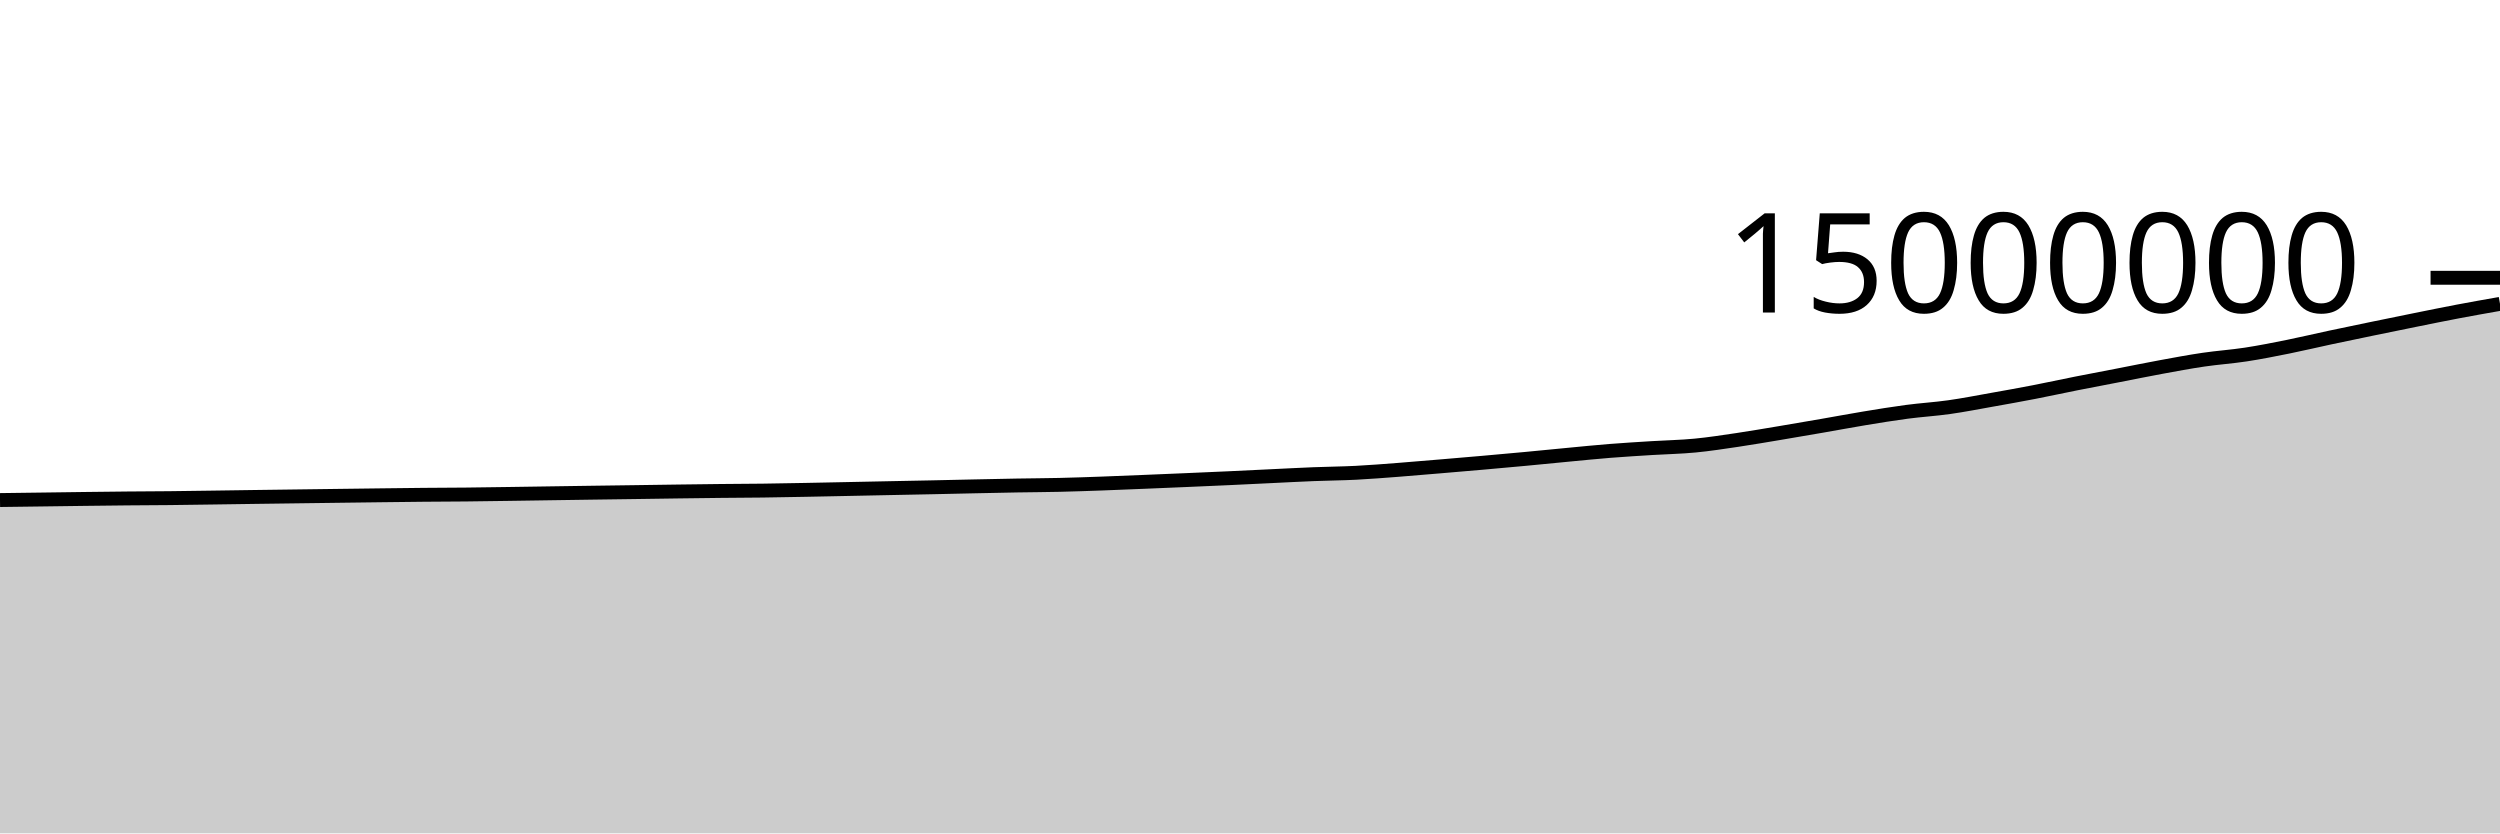
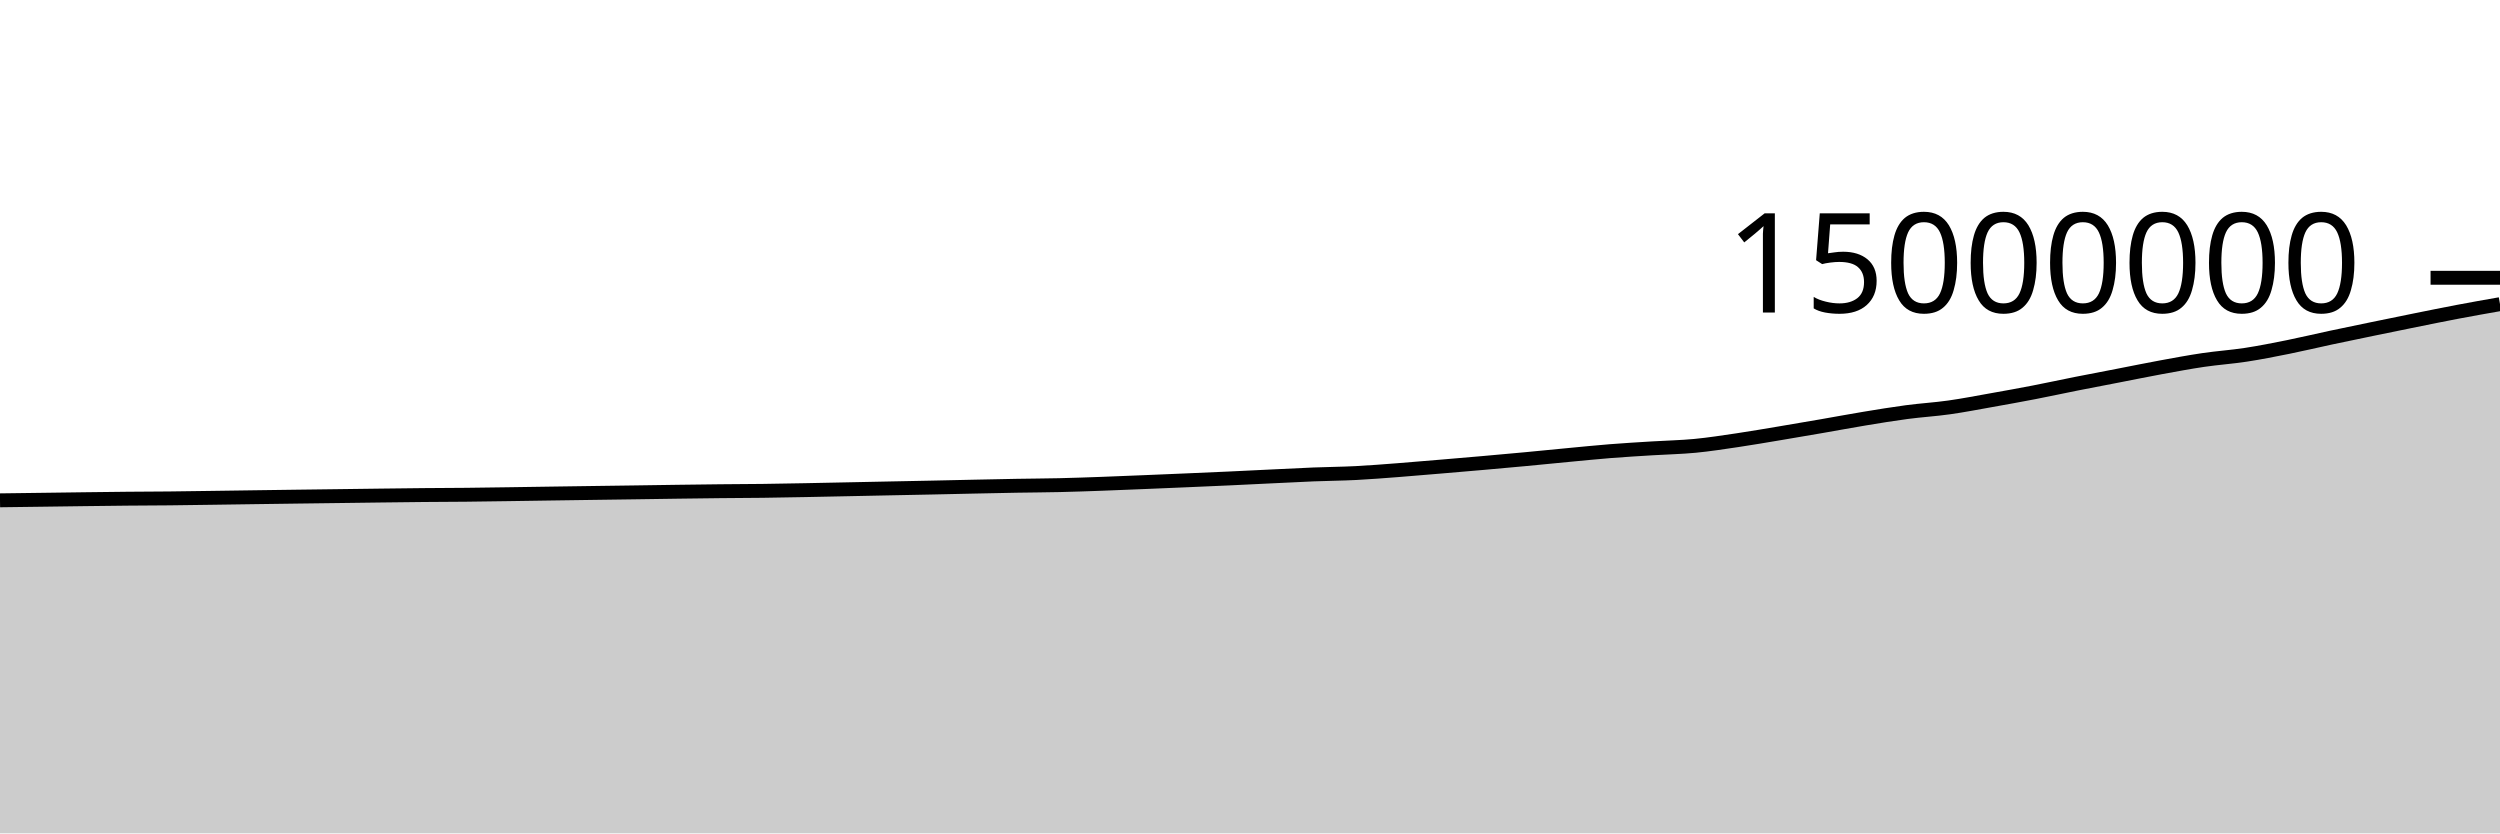
<svg xmlns="http://www.w3.org/2000/svg" viewBox="0 0 180 60">
  <g transform="translate(0,20)">
-     <path class="area" fill="rgba(0, 0, 0, 0.2)" d="M0,16.004C1.017,15.991,2.034,15.978,3.051,15.964C4.068,15.951,5.085,15.936,6.102,15.923C7.119,15.911,8.136,15.897,9.153,15.888C10.169,15.878,11.186,15.877,12.203,15.866C13.22,15.856,14.237,15.84,15.254,15.825C16.271,15.811,17.288,15.795,18.305,15.781C19.322,15.767,20.339,15.753,21.356,15.74C22.373,15.726,23.39,15.713,24.407,15.7C25.424,15.687,26.441,15.673,27.458,15.661C28.475,15.648,29.492,15.635,30.508,15.626C31.525,15.616,32.542,15.615,33.559,15.605C34.576,15.594,35.593,15.578,36.61,15.564C37.627,15.549,38.644,15.533,39.661,15.518C40.678,15.502,41.695,15.487,42.712,15.473C43.729,15.459,44.746,15.445,45.763,15.431C46.78,15.416,47.797,15.4,48.814,15.387C49.831,15.373,50.847,15.359,51.864,15.349C52.881,15.338,53.898,15.336,54.915,15.323C55.932,15.31,56.949,15.29,57.966,15.271C58.983,15.252,60,15.23,61.017,15.209C62.034,15.188,63.051,15.167,64.068,15.146C65.085,15.126,66.102,15.106,67.119,15.085C68.136,15.063,69.153,15.04,70.169,15.018C71.186,14.997,72.203,14.974,73.22,14.956C74.237,14.938,75.254,14.935,76.271,14.911C77.288,14.888,78.305,14.851,79.322,14.815C80.339,14.778,81.356,14.734,82.373,14.693C83.39,14.651,84.407,14.608,85.424,14.565C86.441,14.521,87.458,14.478,88.475,14.431C89.492,14.384,90.508,14.333,91.525,14.284C92.542,14.236,93.559,14.181,94.576,14.14C95.593,14.099,96.61,14.093,97.627,14.041C98.644,13.989,99.661,13.906,100.678,13.829C101.695,13.751,102.712,13.662,103.729,13.577C104.746,13.491,105.763,13.405,106.78,13.316C107.797,13.226,108.814,13.135,109.831,13.04C110.847,12.945,111.864,12.841,112.881,12.745C113.898,12.649,114.915,12.544,115.932,12.464C116.949,12.383,117.966,12.324,118.983,12.26C120,12.197,121.017,12.18,122.034,12.082C123.051,11.985,124.068,11.826,125.085,11.676C126.102,11.525,127.119,11.348,128.136,11.179C129.153,11.009,130.169,10.835,131.186,10.658C132.203,10.482,133.22,10.29,134.237,10.122C135.254,9.955,136.271,9.786,137.288,9.652C138.305,9.517,139.322,9.458,140.339,9.314C141.356,9.171,142.373,8.971,143.39,8.79C144.407,8.61,145.424,8.428,146.441,8.231C147.458,8.034,148.475,7.811,149.492,7.609C150.508,7.407,151.525,7.216,152.542,7.019C153.559,6.822,154.576,6.613,155.593,6.426C156.61,6.239,157.627,6.048,158.644,5.898C159.661,5.748,160.678,5.682,161.695,5.526C162.712,5.37,163.729,5.168,164.746,4.963C165.763,4.758,166.78,4.514,167.797,4.297C168.814,4.08,169.831,3.87,170.847,3.66C171.864,3.45,172.881,3.242,173.898,3.037C174.915,2.832,175.932,2.623,176.949,2.43C177.966,2.237,178.983,2.058,180,1.879L180,40C178.983,40,177.966,40,176.949,40C175.932,40,174.915,40,173.898,40C172.881,40,171.864,40,170.847,40C169.831,40,168.814,40,167.797,40C166.78,40,165.763,40,164.746,40C163.729,40,162.712,40,161.695,40C160.678,40,159.661,40,158.644,40C157.627,40,156.61,40,155.593,40C154.576,40,153.559,40,152.542,40C151.525,40,150.508,40,149.492,40C148.475,40,147.458,40,146.441,40C145.424,40,144.407,40,143.39,40C142.373,40,141.356,40,140.339,40C139.322,40,138.305,40,137.288,40C136.271,40,135.254,40,134.237,40C133.22,40,132.203,40,131.186,40C130.169,40,129.153,40,128.136,40C127.119,40,126.102,40,125.085,40C124.068,40,123.051,40,122.034,40C121.017,40,120,40,118.983,40C117.966,40,116.949,40,115.932,40C114.915,40,113.898,40,112.881,40C111.864,40,110.847,40,109.831,40C108.814,40,107.797,40,106.78,40C105.763,40,104.746,40,103.729,40C102.712,40,101.695,40,100.678,40C99.661,40,98.644,40,97.627,40C96.61,40,95.593,40,94.576,40C93.559,40,92.542,40,91.525,40C90.508,40,89.492,40,88.475,40C87.458,40,86.441,40,85.424,40C84.407,40,83.39,40,82.373,40C81.356,40,80.339,40,79.322,40C78.305,40,77.288,40,76.271,40C75.254,40,74.237,40,73.22,40C72.203,40,71.186,40,70.169,40C69.153,40,68.136,40,67.119,40C66.102,40,65.085,40,64.068,40C63.051,40,62.034,40,61.017,40C60,40,58.983,40,57.966,40C56.949,40,55.932,40,54.915,40C53.898,40,52.881,40,51.864,40C50.847,40,49.831,40,48.814,40C47.797,40,46.78,40,45.763,40C44.746,40,43.729,40,42.712,40C41.695,40,40.678,40,39.661,40C38.644,40,37.627,40,36.61,40C35.593,40,34.576,40,33.559,40C32.542,40,31.525,40,30.508,40C29.492,40,28.475,40,27.458,40C26.441,40,25.424,40,24.407,40C23.39,40,22.373,40,21.356,40C20.339,40,19.322,40,18.305,40C17.288,40,16.271,40,15.254,40C14.237,40,13.22,40,12.203,40C11.186,40,10.169,40,9.153,40C8.136,40,7.119,40,6.102,40C5.085,40,4.068,40,3.051,40C2.034,40,1.017,40,0,40Z" />
-     <path class="line" stroke="black" fill="none" d="M0,16.004C1.017,15.991,2.034,15.978,3.051,15.964C4.068,15.951,5.085,15.936,6.102,15.923C7.119,15.911,8.136,15.897,9.153,15.888C10.169,15.878,11.186,15.877,12.203,15.866C13.22,15.856,14.237,15.84,15.254,15.825C16.271,15.811,17.288,15.795,18.305,15.781C19.322,15.767,20.339,15.753,21.356,15.74C22.373,15.726,23.39,15.713,24.407,15.7C25.424,15.687,26.441,15.673,27.458,15.661C28.475,15.648,29.492,15.635,30.508,15.626C31.525,15.616,32.542,15.615,33.559,15.605C34.576,15.594,35.593,15.578,36.61,15.564C37.627,15.549,38.644,15.533,39.661,15.518C40.678,15.502,41.695,15.487,42.712,15.473C43.729,15.459,44.746,15.445,45.763,15.431C46.78,15.416,47.797,15.4,48.814,15.387C49.831,15.373,50.847,15.359,51.864,15.349C52.881,15.338,53.898,15.336,54.915,15.323C55.932,15.31,56.949,15.29,57.966,15.271C58.983,15.252,60,15.23,61.017,15.209C62.034,15.188,63.051,15.167,64.068,15.146C65.085,15.126,66.102,15.106,67.119,15.085C68.136,15.063,69.153,15.04,70.169,15.018C71.186,14.997,72.203,14.974,73.22,14.956C74.237,14.938,75.254,14.935,76.271,14.911C77.288,14.888,78.305,14.851,79.322,14.815C80.339,14.778,81.356,14.734,82.373,14.693C83.39,14.651,84.407,14.608,85.424,14.565C86.441,14.521,87.458,14.478,88.475,14.431C89.492,14.384,90.508,14.333,91.525,14.284C92.542,14.236,93.559,14.181,94.576,14.14C95.593,14.099,96.61,14.093,97.627,14.041C98.644,13.989,99.661,13.906,100.678,13.829C101.695,13.751,102.712,13.662,103.729,13.577C104.746,13.491,105.763,13.405,106.78,13.316C107.797,13.226,108.814,13.135,109.831,13.04C110.847,12.945,111.864,12.841,112.881,12.745C113.898,12.649,114.915,12.544,115.932,12.464C116.949,12.383,117.966,12.324,118.983,12.26C120,12.197,121.017,12.18,122.034,12.082C123.051,11.985,124.068,11.826,125.085,11.676C126.102,11.525,127.119,11.348,128.136,11.179C129.153,11.009,130.169,10.835,131.186,10.658C132.203,10.482,133.22,10.29,134.237,10.122C135.254,9.955,136.271,9.786,137.288,9.652C138.305,9.517,139.322,9.458,140.339,9.314C141.356,9.171,142.373,8.971,143.39,8.79C144.407,8.61,145.424,8.428,146.441,8.231C147.458,8.034,148.475,7.811,149.492,7.609C150.508,7.407,151.525,7.216,152.542,7.019C153.559,6.822,154.576,6.613,155.593,6.426C156.61,6.239,157.627,6.048,158.644,5.898C159.661,5.748,160.678,5.682,161.695,5.526C162.712,5.37,163.729,5.168,164.746,4.963C165.763,4.758,166.78,4.514,167.797,4.297C168.814,4.08,169.831,3.87,170.847,3.66C171.864,3.45,172.881,3.242,173.898,3.037C174.915,2.832,175.932,2.623,176.949,2.43C177.966,2.237,178.983,2.058,180,1.879" />
+     <path class="area" fill="rgba(0, 0, 0, 0.2)" d="M0,16.023C1.017,16.009,2.034,15.996,3.051,15.983C4.068,15.969,5.085,15.955,6.102,15.942C7.119,15.929,8.136,15.916,9.153,15.906C10.169,15.897,11.186,15.895,12.203,15.885C13.22,15.874,14.237,15.858,15.254,15.844C16.271,15.83,17.288,15.814,18.305,15.8C19.322,15.785,20.339,15.772,21.356,15.758C22.373,15.745,23.39,15.732,24.407,15.719C25.424,15.706,26.441,15.692,27.458,15.679C28.475,15.667,29.492,15.653,30.508,15.644C31.525,15.635,32.542,15.634,33.559,15.623C34.576,15.613,35.593,15.597,36.61,15.582C37.627,15.568,38.644,15.551,39.661,15.536C40.678,15.521,41.695,15.506,42.712,15.492C43.729,15.477,44.746,15.464,45.763,15.45C46.78,15.435,47.797,15.419,48.814,15.405C49.831,15.392,50.847,15.378,51.864,15.367C52.881,15.357,53.898,15.355,54.915,15.342C55.932,15.329,56.949,15.309,57.966,15.29C58.983,15.271,60,15.249,61.017,15.228C62.034,15.207,63.051,15.186,64.068,15.165C65.085,15.145,66.102,15.125,67.119,15.104C68.136,15.082,69.153,15.059,70.169,15.037C71.186,15.016,72.203,14.993,73.22,14.975C74.237,14.957,75.254,14.954,76.271,14.93C77.288,14.907,78.305,14.87,79.322,14.834C80.339,14.797,81.356,14.753,82.373,14.712C83.39,14.67,84.407,14.627,85.424,14.584C86.441,14.54,87.458,14.497,88.475,14.45C89.492,14.403,90.508,14.352,91.525,14.303C92.542,14.255,93.559,14.2,94.576,14.159C95.593,14.119,96.61,14.112,97.627,14.06C98.644,14.008,99.661,13.925,100.678,13.848C101.695,13.77,102.712,13.681,103.729,13.596C104.746,13.51,105.763,13.424,106.78,13.335C107.797,13.246,108.814,13.155,109.831,13.059C110.847,12.964,111.864,12.86,112.881,12.764C113.898,12.668,114.915,12.564,115.932,12.483C116.949,12.402,117.966,12.343,118.983,12.28C120,12.216,121.017,12.199,122.034,12.102C123.051,12.004,124.068,11.845,125.085,11.695C126.102,11.544,127.119,11.368,128.136,11.198C129.153,11.029,130.169,10.854,131.186,10.678C132.203,10.502,133.22,10.31,134.237,10.142C135.254,9.974,136.271,9.806,137.288,9.671C138.305,9.536,139.322,9.477,140.339,9.333C141.356,9.19,142.373,8.99,143.39,8.81C144.407,8.629,145.424,8.447,146.441,8.25C147.458,8.054,148.475,7.831,149.492,7.629C150.508,7.427,151.525,7.235,152.542,7.038C153.559,6.841,154.576,6.632,155.593,6.445C156.61,6.259,157.627,6.068,158.644,5.918C159.661,5.768,160.678,5.701,161.695,5.545C162.712,5.39,163.729,5.187,164.746,4.983C165.763,4.778,166.78,4.534,167.797,4.316C168.814,4.099,169.831,3.89,170.847,3.68C171.864,3.47,172.881,3.261,173.898,3.056C174.915,2.851,175.932,2.643,176.949,2.45C177.966,2.257,178.983,2.078,180,1.899L180,40C178.983,40,177.966,40,176.949,40C175.932,40,174.915,40,173.898,40C172.881,40,171.864,40,170.847,40C169.831,40,168.814,40,167.797,40C166.78,40,165.763,40,164.746,40C163.729,40,162.712,40,161.695,40C160.678,40,159.661,40,158.644,40C157.627,40,156.61,40,155.593,40C154.576,40,153.559,40,152.542,40C151.525,40,150.508,40,149.492,40C148.475,40,147.458,40,146.441,40C145.424,40,144.407,40,143.39,40C142.373,40,141.356,40,140.339,40C139.322,40,138.305,40,137.288,40C136.271,40,135.254,40,134.237,40C133.22,40,132.203,40,131.186,40C130.169,40,129.153,40,128.136,40C127.119,40,126.102,40,125.085,40C124.068,40,123.051,40,122.034,40C121.017,40,120,40,118.983,40C117.966,40,116.949,40,115.932,40C114.915,40,113.898,40,112.881,40C111.864,40,110.847,40,109.831,40C108.814,40,107.797,40,106.78,40C105.763,40,104.746,40,103.729,40C102.712,40,101.695,40,100.678,40C99.661,40,98.644,40,97.627,40C96.61,40,95.593,40,94.576,40C93.559,40,92.542,40,91.525,40C90.508,40,89.492,40,88.475,40C87.458,40,86.441,40,85.424,40C84.407,40,83.39,40,82.373,40C81.356,40,80.339,40,79.322,40C78.305,40,77.288,40,76.271,40C75.254,40,74.237,40,73.22,40C72.203,40,71.186,40,70.169,40C69.153,40,68.136,40,67.119,40C66.102,40,65.085,40,64.068,40C63.051,40,62.034,40,61.017,40C60,40,58.983,40,57.966,40C56.949,40,55.932,40,54.915,40C53.898,40,52.881,40,51.864,40C50.847,40,49.831,40,48.814,40C47.797,40,46.78,40,45.763,40C44.746,40,43.729,40,42.712,40C41.695,40,40.678,40,39.661,40C38.644,40,37.627,40,36.61,40C35.593,40,34.576,40,33.559,40C32.542,40,31.525,40,30.508,40C29.492,40,28.475,40,27.458,40C26.441,40,25.424,40,24.407,40C23.39,40,22.373,40,21.356,40C20.339,40,19.322,40,18.305,40C17.288,40,16.271,40,15.254,40C14.237,40,13.22,40,12.203,40C11.186,40,10.169,40,9.153,40C8.136,40,7.119,40,6.102,40C5.085,40,4.068,40,3.051,40C2.034,40,1.017,40,0,40Z" />
+     <path class="line" stroke="black" fill="none" d="M0,16.023C1.017,16.009,2.034,15.996,3.051,15.983C4.068,15.969,5.085,15.955,6.102,15.942C7.119,15.929,8.136,15.916,9.153,15.906C10.169,15.897,11.186,15.895,12.203,15.885C13.22,15.874,14.237,15.858,15.254,15.844C16.271,15.83,17.288,15.814,18.305,15.8C19.322,15.785,20.339,15.772,21.356,15.758C22.373,15.745,23.39,15.732,24.407,15.719C25.424,15.706,26.441,15.692,27.458,15.679C28.475,15.667,29.492,15.653,30.508,15.644C31.525,15.635,32.542,15.634,33.559,15.623C34.576,15.613,35.593,15.597,36.61,15.582C37.627,15.568,38.644,15.551,39.661,15.536C40.678,15.521,41.695,15.506,42.712,15.492C43.729,15.477,44.746,15.464,45.763,15.45C46.78,15.435,47.797,15.419,48.814,15.405C49.831,15.392,50.847,15.378,51.864,15.367C52.881,15.357,53.898,15.355,54.915,15.342C55.932,15.329,56.949,15.309,57.966,15.29C58.983,15.271,60,15.249,61.017,15.228C62.034,15.207,63.051,15.186,64.068,15.165C65.085,15.145,66.102,15.125,67.119,15.104C68.136,15.082,69.153,15.059,70.169,15.037C71.186,15.016,72.203,14.993,73.22,14.975C74.237,14.957,75.254,14.954,76.271,14.93C77.288,14.907,78.305,14.87,79.322,14.834C80.339,14.797,81.356,14.753,82.373,14.712C83.39,14.67,84.407,14.627,85.424,14.584C86.441,14.54,87.458,14.497,88.475,14.45C89.492,14.403,90.508,14.352,91.525,14.303C92.542,14.255,93.559,14.2,94.576,14.159C95.593,14.119,96.61,14.112,97.627,14.06C98.644,14.008,99.661,13.925,100.678,13.848C101.695,13.77,102.712,13.681,103.729,13.596C104.746,13.51,105.763,13.424,106.78,13.335C107.797,13.246,108.814,13.155,109.831,13.059C110.847,12.964,111.864,12.86,112.881,12.764C113.898,12.668,114.915,12.564,115.932,12.483C116.949,12.402,117.966,12.343,118.983,12.28C120,12.216,121.017,12.199,122.034,12.102C123.051,12.004,124.068,11.845,125.085,11.695C126.102,11.544,127.119,11.368,128.136,11.198C129.153,11.029,130.169,10.854,131.186,10.678C132.203,10.502,133.22,10.31,134.237,10.142C135.254,9.974,136.271,9.806,137.288,9.671C138.305,9.536,139.322,9.477,140.339,9.333C141.356,9.19,142.373,8.99,143.39,8.81C144.407,8.629,145.424,8.447,146.441,8.25C147.458,8.054,148.475,7.831,149.492,7.629C150.508,7.427,151.525,7.235,152.542,7.038C153.559,6.841,154.576,6.632,155.593,6.445C156.61,6.259,157.627,6.068,158.644,5.918C159.661,5.768,160.678,5.701,161.695,5.545C162.712,5.39,163.729,5.187,164.746,4.983C165.763,4.778,166.78,4.534,167.797,4.316C168.814,4.099,169.831,3.89,170.847,3.68C171.864,3.47,172.881,3.261,173.898,3.056C174.915,2.851,175.932,2.643,176.949,2.45C177.966,2.257,178.983,2.078,180,1.899" />
    <path class="axis-ceiling" stroke-width="1" stroke="black" fill="none" d="M175,0L180,0" />
    <text class="axis-ceiling-label" font-family="sans-serif" text-anchor="end" font-size="10px" x="170" y="2.5">15000000</text>
  </g>
</svg>
